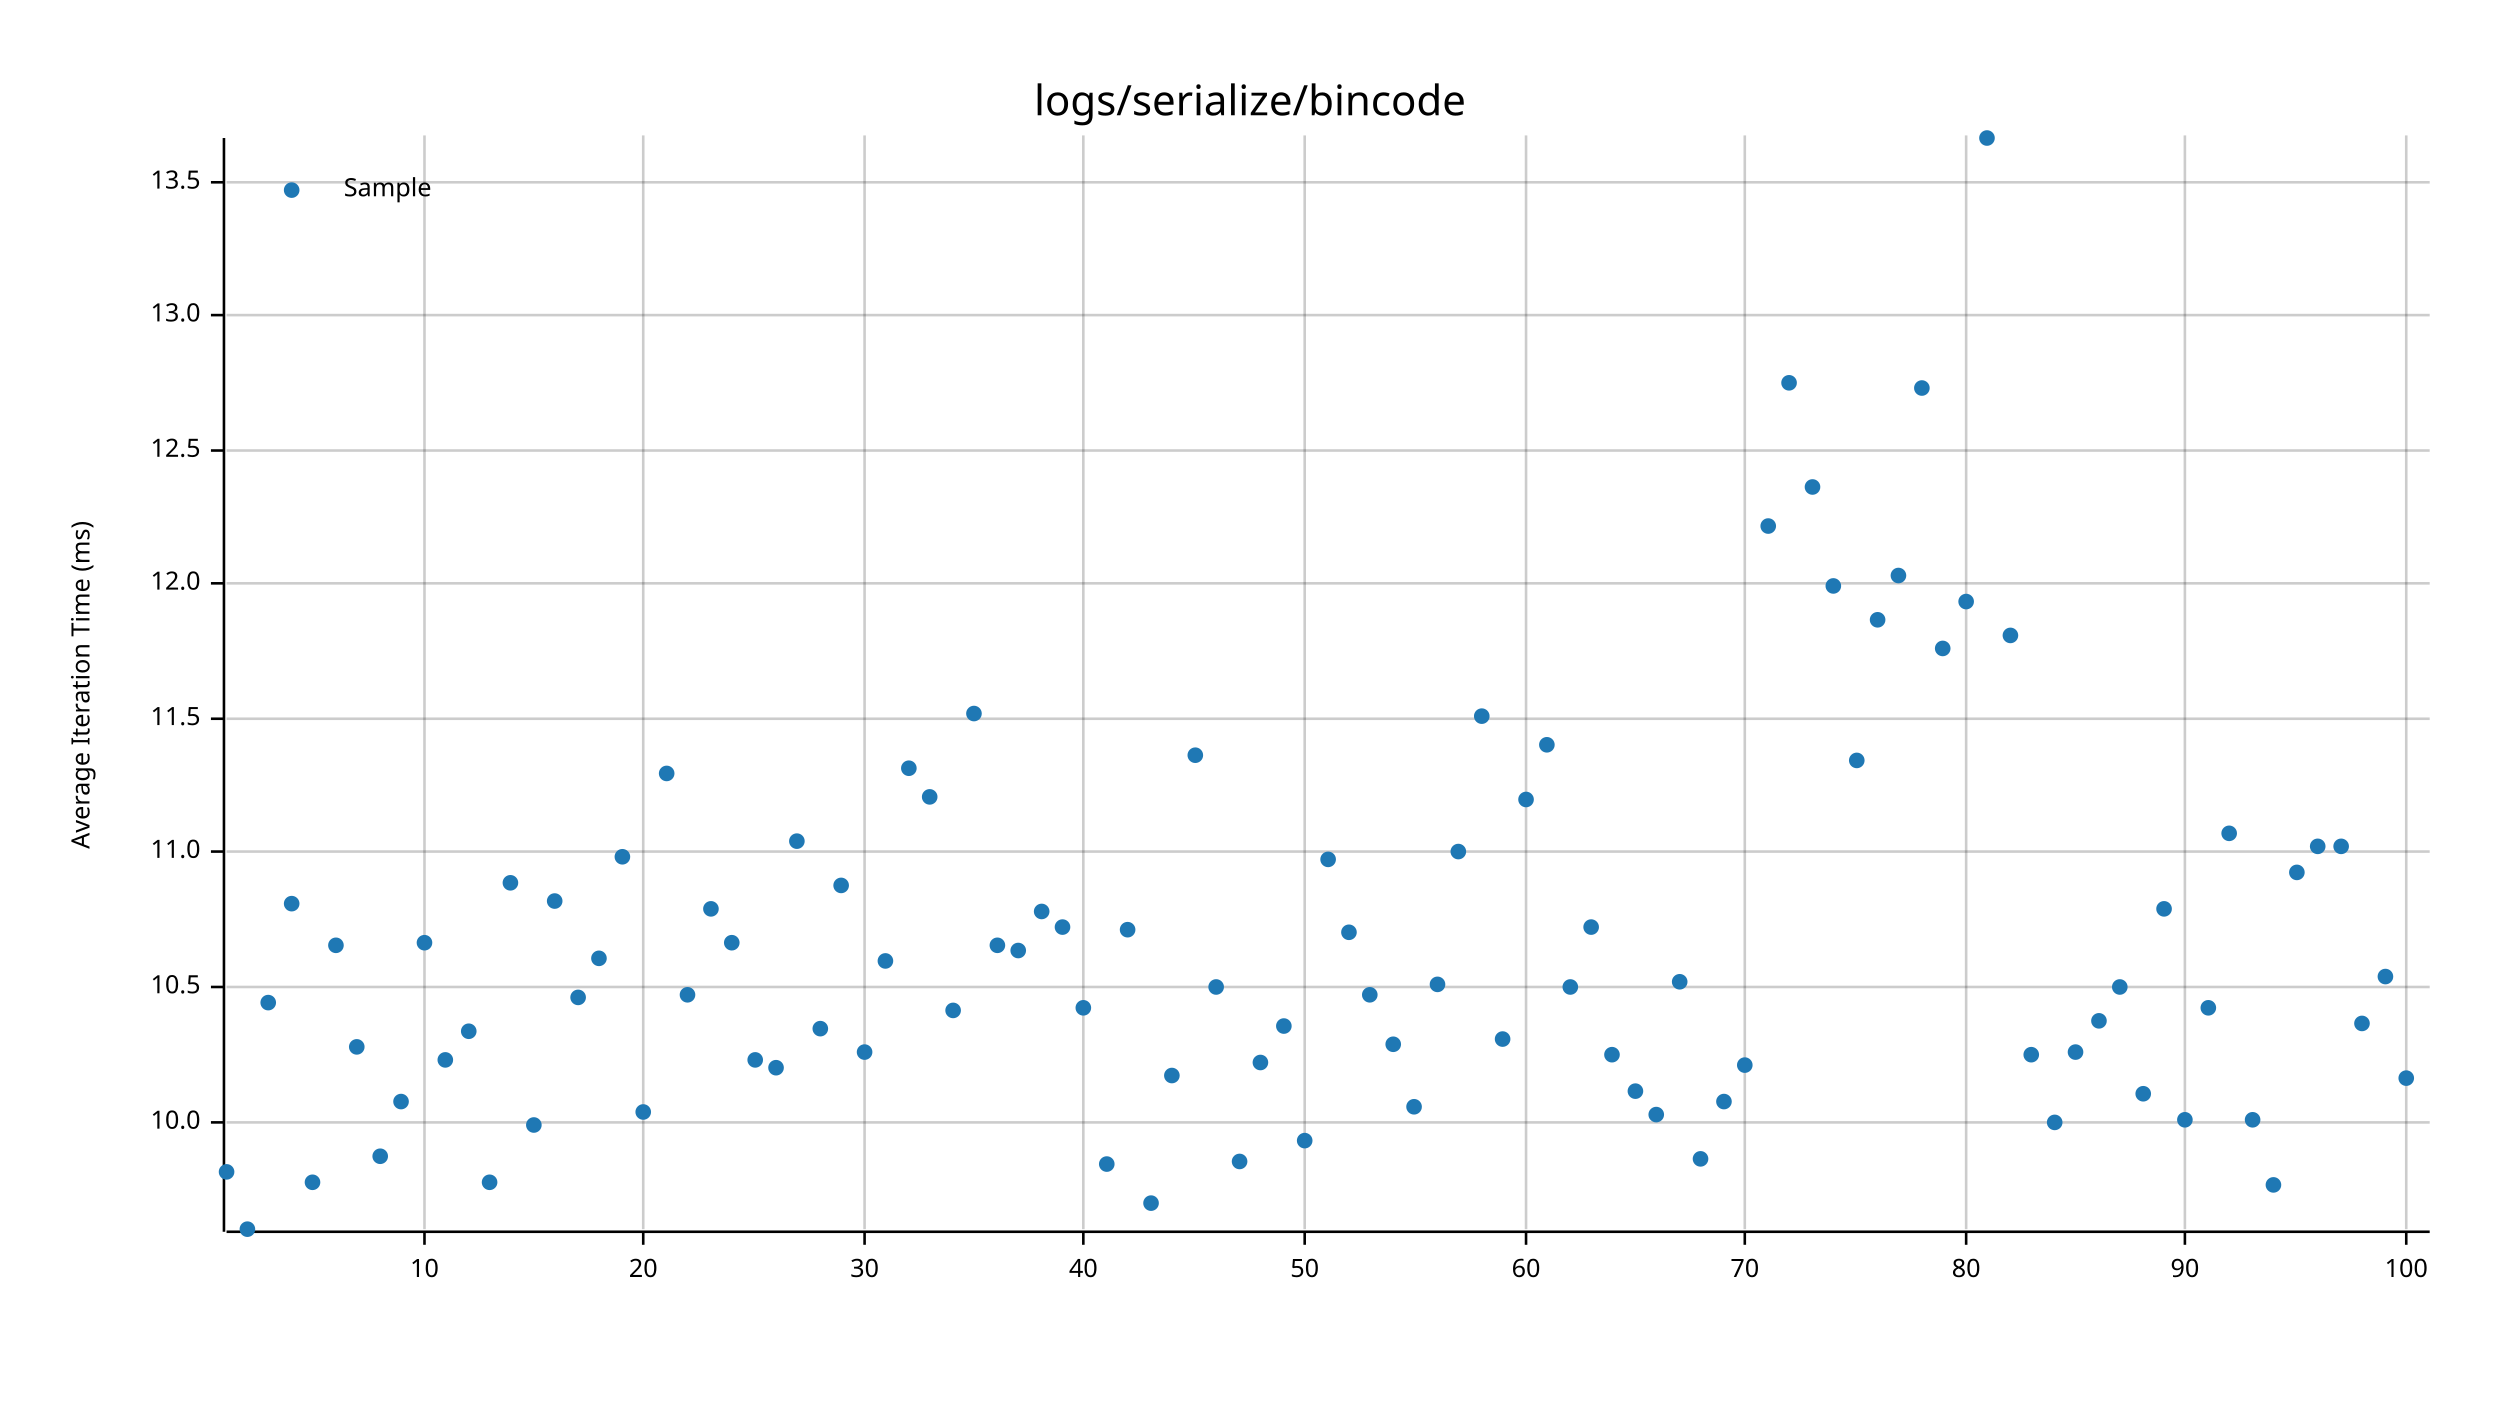
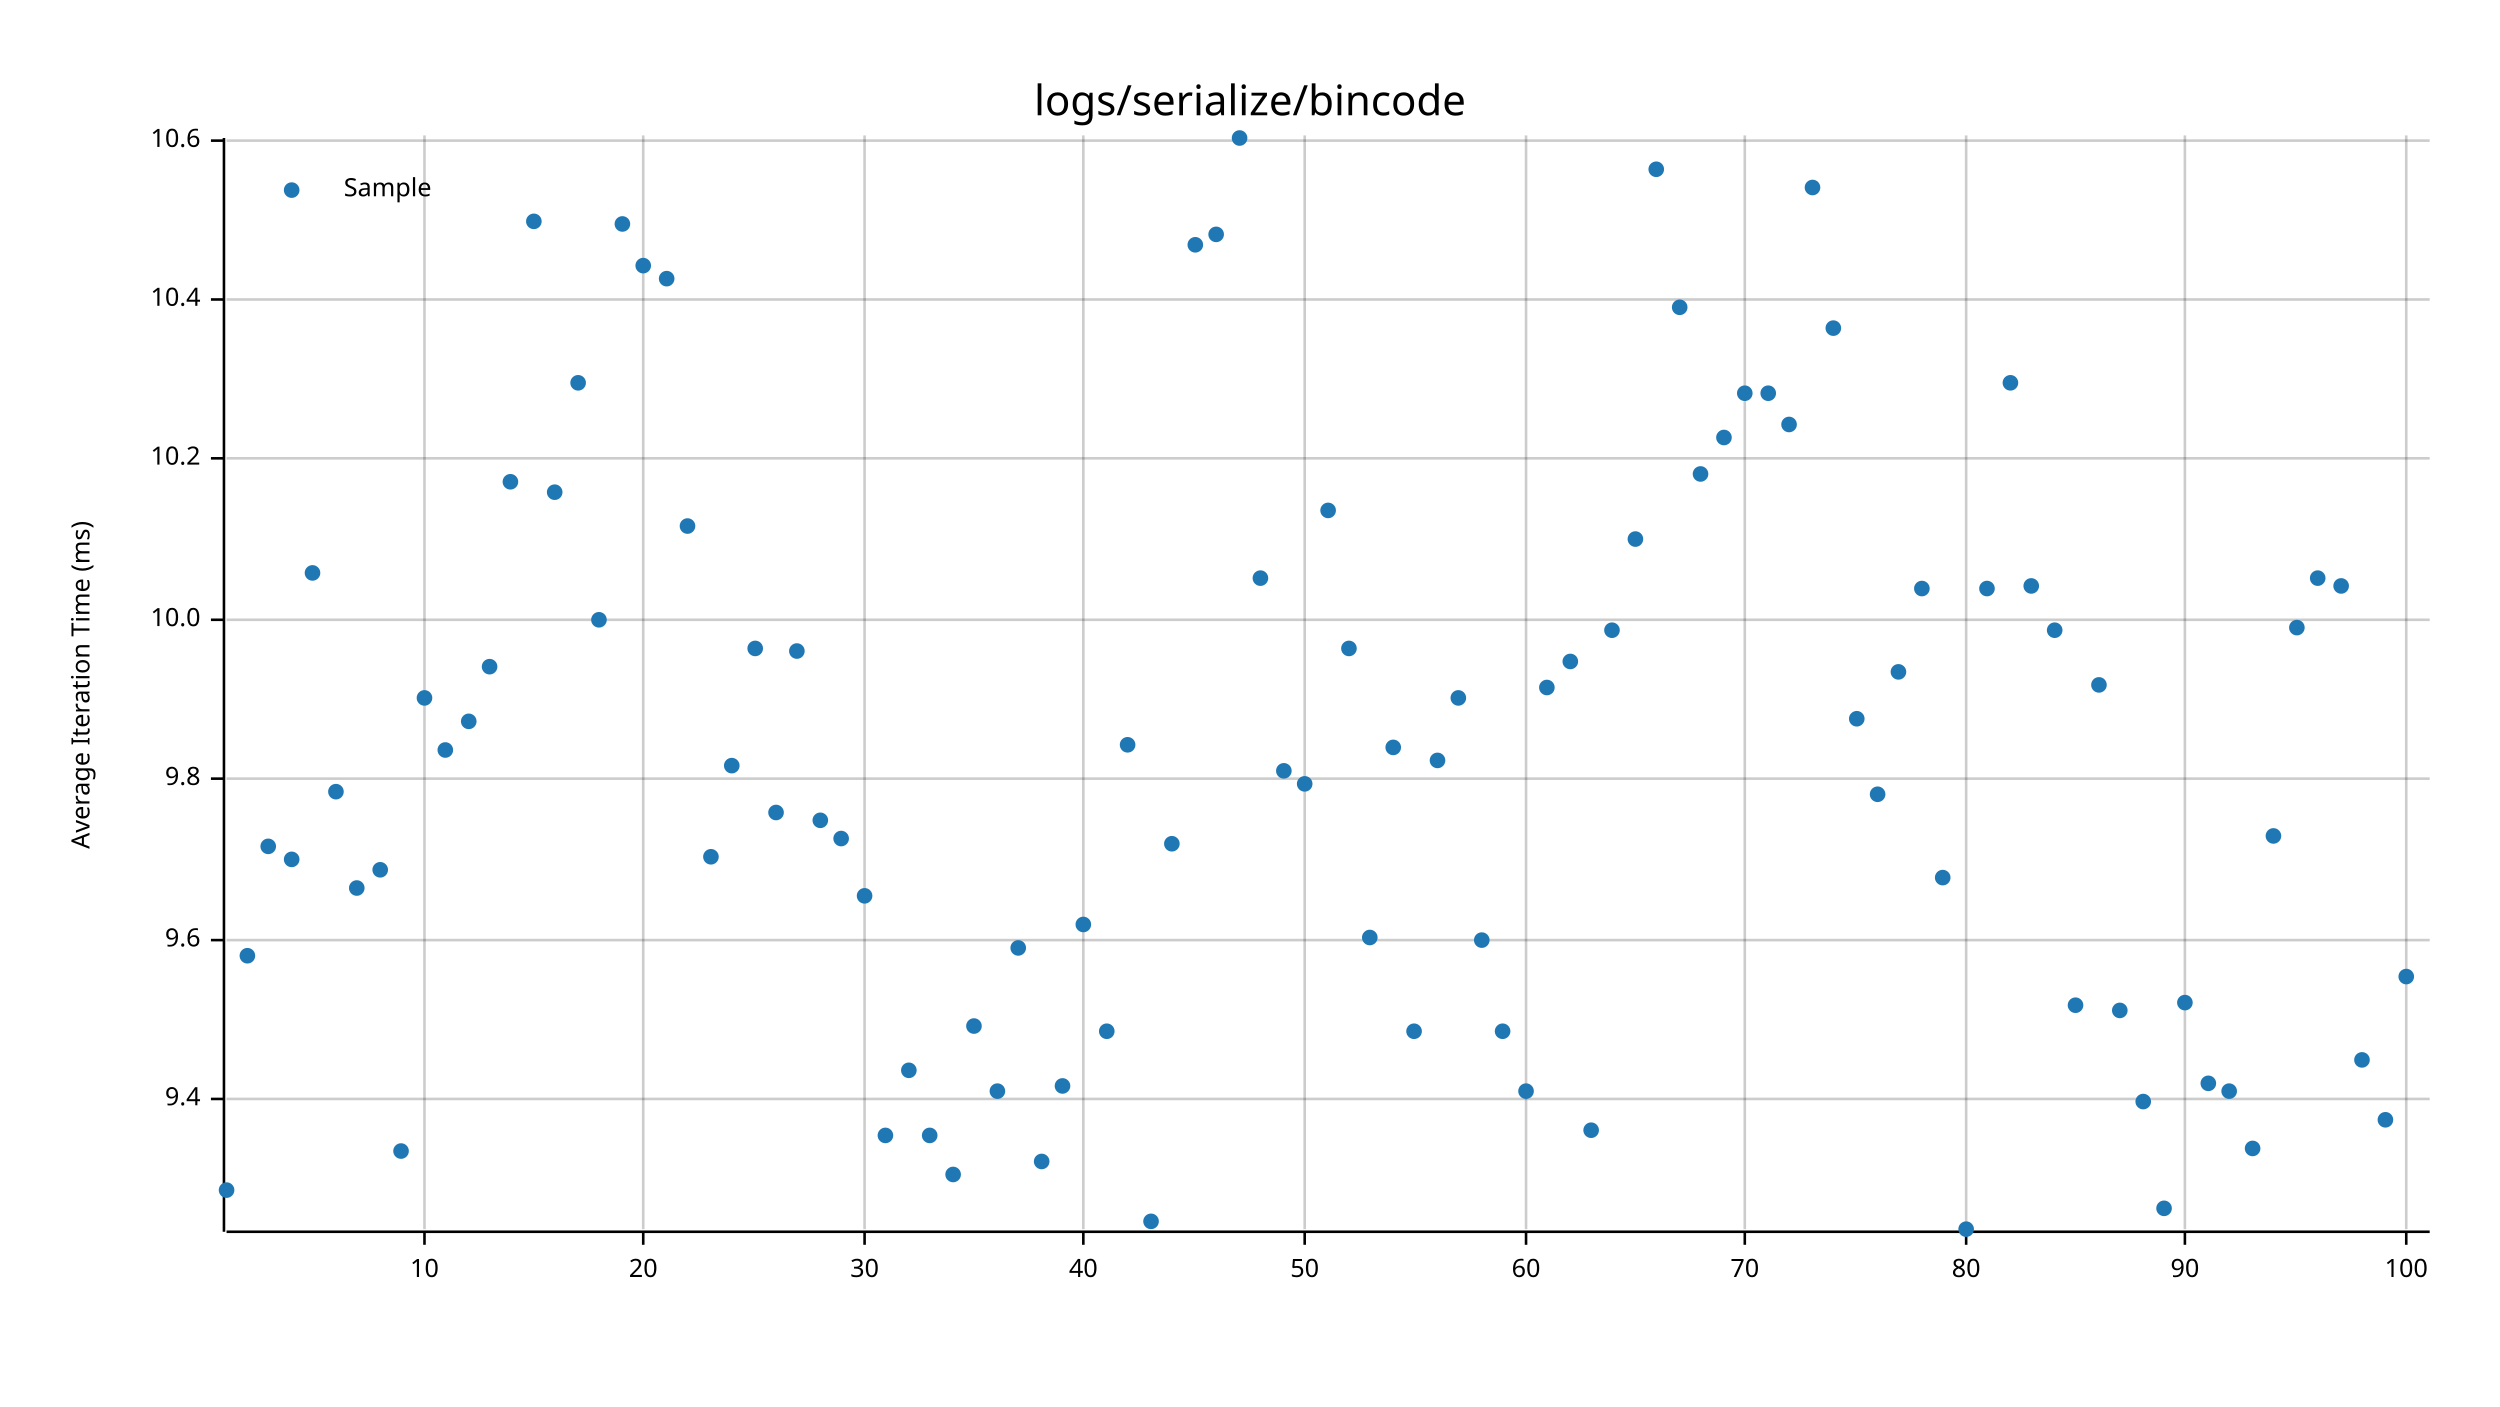
<svg xmlns="http://www.w3.org/2000/svg" width="960" height="540" viewBox="0 0 960 540">
  <text x="480" y="32" dy="0.76em" text-anchor="middle" font-family="sans-serif" font-size="16.129" opacity="1" fill="#000000">
logs/serialize/bincode
</text>
  <text x="27" y="263" dy="0.76em" text-anchor="middle" font-family="sans-serif" font-size="9.677" opacity="1" fill="#000000" transform="rotate(270, 27, 263)">
Average Iteration Time (ms)
</text>
  <line opacity="0.2" stroke="#000000" stroke-width="1" x1="163" y1="472" x2="163" y2="52" />
  <line opacity="0.2" stroke="#000000" stroke-width="1" x1="247" y1="472" x2="247" y2="52" />
  <line opacity="0.2" stroke="#000000" stroke-width="1" x1="332" y1="472" x2="332" y2="52" />
  <line opacity="0.2" stroke="#000000" stroke-width="1" x1="416" y1="472" x2="416" y2="52" />
  <line opacity="0.2" stroke="#000000" stroke-width="1" x1="501" y1="472" x2="501" y2="52" />
  <line opacity="0.2" stroke="#000000" stroke-width="1" x1="586" y1="472" x2="586" y2="52" />
  <line opacity="0.2" stroke="#000000" stroke-width="1" x1="670" y1="472" x2="670" y2="52" />
  <line opacity="0.2" stroke="#000000" stroke-width="1" x1="755" y1="472" x2="755" y2="52" />
  <line opacity="0.2" stroke="#000000" stroke-width="1" x1="839" y1="472" x2="839" y2="52" />
  <line opacity="0.2" stroke="#000000" stroke-width="1" x1="924" y1="472" x2="924" y2="52" />
-   <line opacity="0.2" stroke="#000000" stroke-width="1" x1="87" y1="431" x2="933" y2="431" />
-   <line opacity="0.2" stroke="#000000" stroke-width="1" x1="87" y1="379" x2="933" y2="379" />
-   <line opacity="0.2" stroke="#000000" stroke-width="1" x1="87" y1="327" x2="933" y2="327" />
-   <line opacity="0.2" stroke="#000000" stroke-width="1" x1="87" y1="276" x2="933" y2="276" />
-   <line opacity="0.2" stroke="#000000" stroke-width="1" x1="87" y1="224" x2="933" y2="224" />
-   <line opacity="0.2" stroke="#000000" stroke-width="1" x1="87" y1="173" x2="933" y2="173" />
-   <line opacity="0.2" stroke="#000000" stroke-width="1" x1="87" y1="121" x2="933" y2="121" />
-   <line opacity="0.2" stroke="#000000" stroke-width="1" x1="87" y1="70" x2="933" y2="70" />
+   <line opacity="0.2" stroke="#000000" stroke-width="1" x1="87" y1="422" x2="933" y2="422" />
+   <line opacity="0.2" stroke="#000000" stroke-width="1" x1="87" y1="361" x2="933" y2="361" />
+   <line opacity="0.2" stroke="#000000" stroke-width="1" x1="87" y1="299" x2="933" y2="299" />
+   <line opacity="0.2" stroke="#000000" stroke-width="1" x1="87" y1="238" x2="933" y2="238" />
+   <line opacity="0.2" stroke="#000000" stroke-width="1" x1="87" y1="176" x2="933" y2="176" />
+   <line opacity="0.2" stroke="#000000" stroke-width="1" x1="87" y1="115" x2="933" y2="115" />
+   <line opacity="0.2" stroke="#000000" stroke-width="1" x1="87" y1="54" x2="933" y2="54" />
  <polyline fill="none" opacity="1" stroke="#000000" stroke-width="1" points="86,53 86,473 " />
-   <text x="77" y="431" dy="0.5ex" text-anchor="end" font-family="sans-serif" font-size="9.677" opacity="1" fill="#000000">
+   <text x="77" y="422" dy="0.5ex" text-anchor="end" font-family="sans-serif" font-size="9.677" opacity="1" fill="#000000">
+ 9.4
+ </text>
+   <polyline fill="none" opacity="1" stroke="#000000" stroke-width="1" points="81,422 86,422 " />
+   <text x="77" y="361" dy="0.5ex" text-anchor="end" font-family="sans-serif" font-size="9.677" opacity="1" fill="#000000">
+ 9.6
+ </text>
+   <polyline fill="none" opacity="1" stroke="#000000" stroke-width="1" points="81,361 86,361 " />
+   <text x="77" y="299" dy="0.5ex" text-anchor="end" font-family="sans-serif" font-size="9.677" opacity="1" fill="#000000">
+ 9.8
+ </text>
+   <polyline fill="none" opacity="1" stroke="#000000" stroke-width="1" points="81,299 86,299 " />
+   <text x="77" y="238" dy="0.5ex" text-anchor="end" font-family="sans-serif" font-size="9.677" opacity="1" fill="#000000">
10.0
</text>
-   <polyline fill="none" opacity="1" stroke="#000000" stroke-width="1" points="81,431 86,431 " />
-   <text x="77" y="379" dy="0.5ex" text-anchor="end" font-family="sans-serif" font-size="9.677" opacity="1" fill="#000000">
- 10.5
+   <polyline fill="none" opacity="1" stroke="#000000" stroke-width="1" points="81,238 86,238 " />
+   <text x="77" y="176" dy="0.5ex" text-anchor="end" font-family="sans-serif" font-size="9.677" opacity="1" fill="#000000">
+ 10.2
</text>
-   <polyline fill="none" opacity="1" stroke="#000000" stroke-width="1" points="81,379 86,379 " />
-   <text x="77" y="327" dy="0.5ex" text-anchor="end" font-family="sans-serif" font-size="9.677" opacity="1" fill="#000000">
- 11.0
+   <polyline fill="none" opacity="1" stroke="#000000" stroke-width="1" points="81,176 86,176 " />
+   <text x="77" y="115" dy="0.5ex" text-anchor="end" font-family="sans-serif" font-size="9.677" opacity="1" fill="#000000">
+ 10.4
</text>
-   <polyline fill="none" opacity="1" stroke="#000000" stroke-width="1" points="81,327 86,327 " />
-   <text x="77" y="276" dy="0.5ex" text-anchor="end" font-family="sans-serif" font-size="9.677" opacity="1" fill="#000000">
- 11.5
+   <polyline fill="none" opacity="1" stroke="#000000" stroke-width="1" points="81,115 86,115 " />
+   <text x="77" y="54" dy="0.5ex" text-anchor="end" font-family="sans-serif" font-size="9.677" opacity="1" fill="#000000">
+ 10.6
</text>
-   <polyline fill="none" opacity="1" stroke="#000000" stroke-width="1" points="81,276 86,276 " />
-   <text x="77" y="224" dy="0.5ex" text-anchor="end" font-family="sans-serif" font-size="9.677" opacity="1" fill="#000000">
- 12.0
- </text>
-   <polyline fill="none" opacity="1" stroke="#000000" stroke-width="1" points="81,224 86,224 " />
-   <text x="77" y="173" dy="0.5ex" text-anchor="end" font-family="sans-serif" font-size="9.677" opacity="1" fill="#000000">
- 12.5
- </text>
-   <polyline fill="none" opacity="1" stroke="#000000" stroke-width="1" points="81,173 86,173 " />
-   <text x="77" y="121" dy="0.5ex" text-anchor="end" font-family="sans-serif" font-size="9.677" opacity="1" fill="#000000">
- 13.0
- </text>
-   <polyline fill="none" opacity="1" stroke="#000000" stroke-width="1" points="81,121 86,121 " />
-   <text x="77" y="70" dy="0.5ex" text-anchor="end" font-family="sans-serif" font-size="9.677" opacity="1" fill="#000000">
- 13.5
- </text>
-   <polyline fill="none" opacity="1" stroke="#000000" stroke-width="1" points="81,70 86,70 " />
+   <polyline fill="none" opacity="1" stroke="#000000" stroke-width="1" points="81,54 86,54 " />
  <polyline fill="none" opacity="1" stroke="#000000" stroke-width="1" points="87,473 933,473 " />
  <text x="163" y="483" dy="0.76em" text-anchor="middle" font-family="sans-serif" font-size="9.677" opacity="1" fill="#000000">
10
</text>
  <polyline fill="none" opacity="1" stroke="#000000" stroke-width="1" points="163,473 163,478 " />
  <text x="247" y="483" dy="0.76em" text-anchor="middle" font-family="sans-serif" font-size="9.677" opacity="1" fill="#000000">
20
</text>
  <polyline fill="none" opacity="1" stroke="#000000" stroke-width="1" points="247,473 247,478 " />
  <text x="332" y="483" dy="0.76em" text-anchor="middle" font-family="sans-serif" font-size="9.677" opacity="1" fill="#000000">
30
</text>
  <polyline fill="none" opacity="1" stroke="#000000" stroke-width="1" points="332,473 332,478 " />
  <text x="416" y="483" dy="0.76em" text-anchor="middle" font-family="sans-serif" font-size="9.677" opacity="1" fill="#000000">
40
</text>
  <polyline fill="none" opacity="1" stroke="#000000" stroke-width="1" points="416,473 416,478 " />
  <text x="501" y="483" dy="0.76em" text-anchor="middle" font-family="sans-serif" font-size="9.677" opacity="1" fill="#000000">
50
</text>
  <polyline fill="none" opacity="1" stroke="#000000" stroke-width="1" points="501,473 501,478 " />
  <text x="586" y="483" dy="0.76em" text-anchor="middle" font-family="sans-serif" font-size="9.677" opacity="1" fill="#000000">
60
</text>
  <polyline fill="none" opacity="1" stroke="#000000" stroke-width="1" points="586,473 586,478 " />
  <text x="670" y="483" dy="0.76em" text-anchor="middle" font-family="sans-serif" font-size="9.677" opacity="1" fill="#000000">
70
</text>
  <polyline fill="none" opacity="1" stroke="#000000" stroke-width="1" points="670,473 670,478 " />
  <text x="755" y="483" dy="0.76em" text-anchor="middle" font-family="sans-serif" font-size="9.677" opacity="1" fill="#000000">
80
</text>
  <polyline fill="none" opacity="1" stroke="#000000" stroke-width="1" points="755,473 755,478 " />
  <text x="839" y="483" dy="0.76em" text-anchor="middle" font-family="sans-serif" font-size="9.677" opacity="1" fill="#000000">
90
</text>
  <polyline fill="none" opacity="1" stroke="#000000" stroke-width="1" points="839,473 839,478 " />
  <text x="924" y="483" dy="0.76em" text-anchor="middle" font-family="sans-serif" font-size="9.677" opacity="1" fill="#000000">
100
</text>
  <polyline fill="none" opacity="1" stroke="#000000" stroke-width="1" points="924,473 924,478 " />
-   <circle cx="87" cy="450" r="3" opacity="1" fill="#1F78B4" stroke="none" stroke-width="1" />
-   <circle cx="95" cy="472" r="3" opacity="1" fill="#1F78B4" stroke="none" stroke-width="1" />
-   <circle cx="103" cy="385" r="3" opacity="1" fill="#1F78B4" stroke="none" stroke-width="1" />
-   <circle cx="112" cy="347" r="3" opacity="1" fill="#1F78B4" stroke="none" stroke-width="1" />
-   <circle cx="120" cy="454" r="3" opacity="1" fill="#1F78B4" stroke="none" stroke-width="1" />
-   <circle cx="129" cy="363" r="3" opacity="1" fill="#1F78B4" stroke="none" stroke-width="1" />
-   <circle cx="137" cy="402" r="3" opacity="1" fill="#1F78B4" stroke="none" stroke-width="1" />
-   <circle cx="146" cy="444" r="3" opacity="1" fill="#1F78B4" stroke="none" stroke-width="1" />
-   <circle cx="154" cy="423" r="3" opacity="1" fill="#1F78B4" stroke="none" stroke-width="1" />
-   <circle cx="163" cy="362" r="3" opacity="1" fill="#1F78B4" stroke="none" stroke-width="1" />
-   <circle cx="171" cy="407" r="3" opacity="1" fill="#1F78B4" stroke="none" stroke-width="1" />
-   <circle cx="180" cy="396" r="3" opacity="1" fill="#1F78B4" stroke="none" stroke-width="1" />
-   <circle cx="188" cy="454" r="3" opacity="1" fill="#1F78B4" stroke="none" stroke-width="1" />
-   <circle cx="196" cy="339" r="3" opacity="1" fill="#1F78B4" stroke="none" stroke-width="1" />
-   <circle cx="205" cy="432" r="3" opacity="1" fill="#1F78B4" stroke="none" stroke-width="1" />
-   <circle cx="213" cy="346" r="3" opacity="1" fill="#1F78B4" stroke="none" stroke-width="1" />
-   <circle cx="222" cy="383" r="3" opacity="1" fill="#1F78B4" stroke="none" stroke-width="1" />
-   <circle cx="230" cy="368" r="3" opacity="1" fill="#1F78B4" stroke="none" stroke-width="1" />
-   <circle cx="239" cy="329" r="3" opacity="1" fill="#1F78B4" stroke="none" stroke-width="1" />
-   <circle cx="247" cy="427" r="3" opacity="1" fill="#1F78B4" stroke="none" stroke-width="1" />
-   <circle cx="256" cy="297" r="3" opacity="1" fill="#1F78B4" stroke="none" stroke-width="1" />
-   <circle cx="264" cy="382" r="3" opacity="1" fill="#1F78B4" stroke="none" stroke-width="1" />
-   <circle cx="273" cy="349" r="3" opacity="1" fill="#1F78B4" stroke="none" stroke-width="1" />
-   <circle cx="281" cy="362" r="3" opacity="1" fill="#1F78B4" stroke="none" stroke-width="1" />
-   <circle cx="290" cy="407" r="3" opacity="1" fill="#1F78B4" stroke="none" stroke-width="1" />
-   <circle cx="298" cy="410" r="3" opacity="1" fill="#1F78B4" stroke="none" stroke-width="1" />
-   <circle cx="306" cy="323" r="3" opacity="1" fill="#1F78B4" stroke="none" stroke-width="1" />
-   <circle cx="315" cy="395" r="3" opacity="1" fill="#1F78B4" stroke="none" stroke-width="1" />
-   <circle cx="323" cy="340" r="3" opacity="1" fill="#1F78B4" stroke="none" stroke-width="1" />
-   <circle cx="332" cy="404" r="3" opacity="1" fill="#1F78B4" stroke="none" stroke-width="1" />
-   <circle cx="340" cy="369" r="3" opacity="1" fill="#1F78B4" stroke="none" stroke-width="1" />
-   <circle cx="349" cy="295" r="3" opacity="1" fill="#1F78B4" stroke="none" stroke-width="1" />
-   <circle cx="357" cy="306" r="3" opacity="1" fill="#1F78B4" stroke="none" stroke-width="1" />
-   <circle cx="366" cy="388" r="3" opacity="1" fill="#1F78B4" stroke="none" stroke-width="1" />
-   <circle cx="374" cy="274" r="3" opacity="1" fill="#1F78B4" stroke="none" stroke-width="1" />
-   <circle cx="383" cy="363" r="3" opacity="1" fill="#1F78B4" stroke="none" stroke-width="1" />
-   <circle cx="391" cy="365" r="3" opacity="1" fill="#1F78B4" stroke="none" stroke-width="1" />
-   <circle cx="400" cy="350" r="3" opacity="1" fill="#1F78B4" stroke="none" stroke-width="1" />
-   <circle cx="408" cy="356" r="3" opacity="1" fill="#1F78B4" stroke="none" stroke-width="1" />
-   <circle cx="416" cy="387" r="3" opacity="1" fill="#1F78B4" stroke="none" stroke-width="1" />
-   <circle cx="425" cy="447" r="3" opacity="1" fill="#1F78B4" stroke="none" stroke-width="1" />
-   <circle cx="433" cy="357" r="3" opacity="1" fill="#1F78B4" stroke="none" stroke-width="1" />
-   <circle cx="442" cy="462" r="3" opacity="1" fill="#1F78B4" stroke="none" stroke-width="1" />
-   <circle cx="450" cy="413" r="3" opacity="1" fill="#1F78B4" stroke="none" stroke-width="1" />
-   <circle cx="459" cy="290" r="3" opacity="1" fill="#1F78B4" stroke="none" stroke-width="1" />
-   <circle cx="467" cy="379" r="3" opacity="1" fill="#1F78B4" stroke="none" stroke-width="1" />
-   <circle cx="476" cy="446" r="3" opacity="1" fill="#1F78B4" stroke="none" stroke-width="1" />
-   <circle cx="484" cy="408" r="3" opacity="1" fill="#1F78B4" stroke="none" stroke-width="1" />
-   <circle cx="493" cy="394" r="3" opacity="1" fill="#1F78B4" stroke="none" stroke-width="1" />
-   <circle cx="501" cy="438" r="3" opacity="1" fill="#1F78B4" stroke="none" stroke-width="1" />
-   <circle cx="510" cy="330" r="3" opacity="1" fill="#1F78B4" stroke="none" stroke-width="1" />
-   <circle cx="518" cy="358" r="3" opacity="1" fill="#1F78B4" stroke="none" stroke-width="1" />
-   <circle cx="526" cy="382" r="3" opacity="1" fill="#1F78B4" stroke="none" stroke-width="1" />
-   <circle cx="535" cy="401" r="3" opacity="1" fill="#1F78B4" stroke="none" stroke-width="1" />
-   <circle cx="543" cy="425" r="3" opacity="1" fill="#1F78B4" stroke="none" stroke-width="1" />
-   <circle cx="552" cy="378" r="3" opacity="1" fill="#1F78B4" stroke="none" stroke-width="1" />
-   <circle cx="560" cy="327" r="3" opacity="1" fill="#1F78B4" stroke="none" stroke-width="1" />
-   <circle cx="569" cy="275" r="3" opacity="1" fill="#1F78B4" stroke="none" stroke-width="1" />
-   <circle cx="577" cy="399" r="3" opacity="1" fill="#1F78B4" stroke="none" stroke-width="1" />
-   <circle cx="586" cy="307" r="3" opacity="1" fill="#1F78B4" stroke="none" stroke-width="1" />
-   <circle cx="594" cy="286" r="3" opacity="1" fill="#1F78B4" stroke="none" stroke-width="1" />
-   <circle cx="603" cy="379" r="3" opacity="1" fill="#1F78B4" stroke="none" stroke-width="1" />
-   <circle cx="611" cy="356" r="3" opacity="1" fill="#1F78B4" stroke="none" stroke-width="1" />
-   <circle cx="619" cy="405" r="3" opacity="1" fill="#1F78B4" stroke="none" stroke-width="1" />
-   <circle cx="628" cy="419" r="3" opacity="1" fill="#1F78B4" stroke="none" stroke-width="1" />
-   <circle cx="636" cy="428" r="3" opacity="1" fill="#1F78B4" stroke="none" stroke-width="1" />
-   <circle cx="645" cy="377" r="3" opacity="1" fill="#1F78B4" stroke="none" stroke-width="1" />
-   <circle cx="653" cy="445" r="3" opacity="1" fill="#1F78B4" stroke="none" stroke-width="1" />
-   <circle cx="662" cy="423" r="3" opacity="1" fill="#1F78B4" stroke="none" stroke-width="1" />
-   <circle cx="670" cy="409" r="3" opacity="1" fill="#1F78B4" stroke="none" stroke-width="1" />
-   <circle cx="679" cy="202" r="3" opacity="1" fill="#1F78B4" stroke="none" stroke-width="1" />
-   <circle cx="687" cy="147" r="3" opacity="1" fill="#1F78B4" stroke="none" stroke-width="1" />
-   <circle cx="696" cy="187" r="3" opacity="1" fill="#1F78B4" stroke="none" stroke-width="1" />
-   <circle cx="704" cy="225" r="3" opacity="1" fill="#1F78B4" stroke="none" stroke-width="1" />
-   <circle cx="713" cy="292" r="3" opacity="1" fill="#1F78B4" stroke="none" stroke-width="1" />
-   <circle cx="721" cy="238" r="3" opacity="1" fill="#1F78B4" stroke="none" stroke-width="1" />
-   <circle cx="729" cy="221" r="3" opacity="1" fill="#1F78B4" stroke="none" stroke-width="1" />
-   <circle cx="738" cy="149" r="3" opacity="1" fill="#1F78B4" stroke="none" stroke-width="1" />
-   <circle cx="746" cy="249" r="3" opacity="1" fill="#1F78B4" stroke="none" stroke-width="1" />
-   <circle cx="755" cy="231" r="3" opacity="1" fill="#1F78B4" stroke="none" stroke-width="1" />
-   <circle cx="763" cy="53" r="3" opacity="1" fill="#1F78B4" stroke="none" stroke-width="1" />
-   <circle cx="772" cy="244" r="3" opacity="1" fill="#1F78B4" stroke="none" stroke-width="1" />
-   <circle cx="780" cy="405" r="3" opacity="1" fill="#1F78B4" stroke="none" stroke-width="1" />
-   <circle cx="789" cy="431" r="3" opacity="1" fill="#1F78B4" stroke="none" stroke-width="1" />
-   <circle cx="797" cy="404" r="3" opacity="1" fill="#1F78B4" stroke="none" stroke-width="1" />
-   <circle cx="806" cy="392" r="3" opacity="1" fill="#1F78B4" stroke="none" stroke-width="1" />
-   <circle cx="814" cy="379" r="3" opacity="1" fill="#1F78B4" stroke="none" stroke-width="1" />
-   <circle cx="823" cy="420" r="3" opacity="1" fill="#1F78B4" stroke="none" stroke-width="1" />
-   <circle cx="831" cy="349" r="3" opacity="1" fill="#1F78B4" stroke="none" stroke-width="1" />
-   <circle cx="839" cy="430" r="3" opacity="1" fill="#1F78B4" stroke="none" stroke-width="1" />
-   <circle cx="848" cy="387" r="3" opacity="1" fill="#1F78B4" stroke="none" stroke-width="1" />
-   <circle cx="856" cy="320" r="3" opacity="1" fill="#1F78B4" stroke="none" stroke-width="1" />
-   <circle cx="865" cy="430" r="3" opacity="1" fill="#1F78B4" stroke="none" stroke-width="1" />
-   <circle cx="873" cy="455" r="3" opacity="1" fill="#1F78B4" stroke="none" stroke-width="1" />
-   <circle cx="882" cy="335" r="3" opacity="1" fill="#1F78B4" stroke="none" stroke-width="1" />
-   <circle cx="890" cy="325" r="3" opacity="1" fill="#1F78B4" stroke="none" stroke-width="1" />
-   <circle cx="899" cy="325" r="3" opacity="1" fill="#1F78B4" stroke="none" stroke-width="1" />
-   <circle cx="907" cy="393" r="3" opacity="1" fill="#1F78B4" stroke="none" stroke-width="1" />
-   <circle cx="916" cy="375" r="3" opacity="1" fill="#1F78B4" stroke="none" stroke-width="1" />
-   <circle cx="924" cy="414" r="3" opacity="1" fill="#1F78B4" stroke="none" stroke-width="1" />
+   <circle cx="87" cy="457" r="3" opacity="1" fill="#1F78B4" stroke="none" stroke-width="1" />
+   <circle cx="95" cy="367" r="3" opacity="1" fill="#1F78B4" stroke="none" stroke-width="1" />
+   <circle cx="103" cy="325" r="3" opacity="1" fill="#1F78B4" stroke="none" stroke-width="1" />
+   <circle cx="112" cy="330" r="3" opacity="1" fill="#1F78B4" stroke="none" stroke-width="1" />
+   <circle cx="120" cy="220" r="3" opacity="1" fill="#1F78B4" stroke="none" stroke-width="1" />
+   <circle cx="129" cy="304" r="3" opacity="1" fill="#1F78B4" stroke="none" stroke-width="1" />
+   <circle cx="137" cy="341" r="3" opacity="1" fill="#1F78B4" stroke="none" stroke-width="1" />
+   <circle cx="146" cy="334" r="3" opacity="1" fill="#1F78B4" stroke="none" stroke-width="1" />
+   <circle cx="154" cy="442" r="3" opacity="1" fill="#1F78B4" stroke="none" stroke-width="1" />
+   <circle cx="163" cy="268" r="3" opacity="1" fill="#1F78B4" stroke="none" stroke-width="1" />
+   <circle cx="171" cy="288" r="3" opacity="1" fill="#1F78B4" stroke="none" stroke-width="1" />
+   <circle cx="180" cy="277" r="3" opacity="1" fill="#1F78B4" stroke="none" stroke-width="1" />
+   <circle cx="188" cy="256" r="3" opacity="1" fill="#1F78B4" stroke="none" stroke-width="1" />
+   <circle cx="196" cy="185" r="3" opacity="1" fill="#1F78B4" stroke="none" stroke-width="1" />
+   <circle cx="205" cy="85" r="3" opacity="1" fill="#1F78B4" stroke="none" stroke-width="1" />
+   <circle cx="213" cy="189" r="3" opacity="1" fill="#1F78B4" stroke="none" stroke-width="1" />
+   <circle cx="222" cy="147" r="3" opacity="1" fill="#1F78B4" stroke="none" stroke-width="1" />
+   <circle cx="230" cy="238" r="3" opacity="1" fill="#1F78B4" stroke="none" stroke-width="1" />
+   <circle cx="239" cy="86" r="3" opacity="1" fill="#1F78B4" stroke="none" stroke-width="1" />
+   <circle cx="247" cy="102" r="3" opacity="1" fill="#1F78B4" stroke="none" stroke-width="1" />
+   <circle cx="256" cy="107" r="3" opacity="1" fill="#1F78B4" stroke="none" stroke-width="1" />
+   <circle cx="264" cy="202" r="3" opacity="1" fill="#1F78B4" stroke="none" stroke-width="1" />
+   <circle cx="273" cy="329" r="3" opacity="1" fill="#1F78B4" stroke="none" stroke-width="1" />
+   <circle cx="281" cy="294" r="3" opacity="1" fill="#1F78B4" stroke="none" stroke-width="1" />
+   <circle cx="290" cy="249" r="3" opacity="1" fill="#1F78B4" stroke="none" stroke-width="1" />
+   <circle cx="298" cy="312" r="3" opacity="1" fill="#1F78B4" stroke="none" stroke-width="1" />
+   <circle cx="306" cy="250" r="3" opacity="1" fill="#1F78B4" stroke="none" stroke-width="1" />
+   <circle cx="315" cy="315" r="3" opacity="1" fill="#1F78B4" stroke="none" stroke-width="1" />
+   <circle cx="323" cy="322" r="3" opacity="1" fill="#1F78B4" stroke="none" stroke-width="1" />
+   <circle cx="332" cy="344" r="3" opacity="1" fill="#1F78B4" stroke="none" stroke-width="1" />
+   <circle cx="340" cy="436" r="3" opacity="1" fill="#1F78B4" stroke="none" stroke-width="1" />
+   <circle cx="349" cy="411" r="3" opacity="1" fill="#1F78B4" stroke="none" stroke-width="1" />
+   <circle cx="357" cy="436" r="3" opacity="1" fill="#1F78B4" stroke="none" stroke-width="1" />
+   <circle cx="366" cy="451" r="3" opacity="1" fill="#1F78B4" stroke="none" stroke-width="1" />
+   <circle cx="374" cy="394" r="3" opacity="1" fill="#1F78B4" stroke="none" stroke-width="1" />
+   <circle cx="383" cy="419" r="3" opacity="1" fill="#1F78B4" stroke="none" stroke-width="1" />
+   <circle cx="391" cy="364" r="3" opacity="1" fill="#1F78B4" stroke="none" stroke-width="1" />
+   <circle cx="400" cy="446" r="3" opacity="1" fill="#1F78B4" stroke="none" stroke-width="1" />
+   <circle cx="408" cy="417" r="3" opacity="1" fill="#1F78B4" stroke="none" stroke-width="1" />
+   <circle cx="416" cy="355" r="3" opacity="1" fill="#1F78B4" stroke="none" stroke-width="1" />
+   <circle cx="425" cy="396" r="3" opacity="1" fill="#1F78B4" stroke="none" stroke-width="1" />
+   <circle cx="433" cy="286" r="3" opacity="1" fill="#1F78B4" stroke="none" stroke-width="1" />
+   <circle cx="442" cy="469" r="3" opacity="1" fill="#1F78B4" stroke="none" stroke-width="1" />
+   <circle cx="450" cy="324" r="3" opacity="1" fill="#1F78B4" stroke="none" stroke-width="1" />
+   <circle cx="459" cy="94" r="3" opacity="1" fill="#1F78B4" stroke="none" stroke-width="1" />
+   <circle cx="467" cy="90" r="3" opacity="1" fill="#1F78B4" stroke="none" stroke-width="1" />
+   <circle cx="476" cy="53" r="3" opacity="1" fill="#1F78B4" stroke="none" stroke-width="1" />
+   <circle cx="484" cy="222" r="3" opacity="1" fill="#1F78B4" stroke="none" stroke-width="1" />
+   <circle cx="493" cy="296" r="3" opacity="1" fill="#1F78B4" stroke="none" stroke-width="1" />
+   <circle cx="501" cy="301" r="3" opacity="1" fill="#1F78B4" stroke="none" stroke-width="1" />
+   <circle cx="510" cy="196" r="3" opacity="1" fill="#1F78B4" stroke="none" stroke-width="1" />
+   <circle cx="518" cy="249" r="3" opacity="1" fill="#1F78B4" stroke="none" stroke-width="1" />
+   <circle cx="526" cy="360" r="3" opacity="1" fill="#1F78B4" stroke="none" stroke-width="1" />
+   <circle cx="535" cy="287" r="3" opacity="1" fill="#1F78B4" stroke="none" stroke-width="1" />
+   <circle cx="543" cy="396" r="3" opacity="1" fill="#1F78B4" stroke="none" stroke-width="1" />
+   <circle cx="552" cy="292" r="3" opacity="1" fill="#1F78B4" stroke="none" stroke-width="1" />
+   <circle cx="560" cy="268" r="3" opacity="1" fill="#1F78B4" stroke="none" stroke-width="1" />
+   <circle cx="569" cy="361" r="3" opacity="1" fill="#1F78B4" stroke="none" stroke-width="1" />
+   <circle cx="577" cy="396" r="3" opacity="1" fill="#1F78B4" stroke="none" stroke-width="1" />
+   <circle cx="586" cy="419" r="3" opacity="1" fill="#1F78B4" stroke="none" stroke-width="1" />
+   <circle cx="594" cy="264" r="3" opacity="1" fill="#1F78B4" stroke="none" stroke-width="1" />
+   <circle cx="603" cy="254" r="3" opacity="1" fill="#1F78B4" stroke="none" stroke-width="1" />
+   <circle cx="611" cy="434" r="3" opacity="1" fill="#1F78B4" stroke="none" stroke-width="1" />
+   <circle cx="619" cy="242" r="3" opacity="1" fill="#1F78B4" stroke="none" stroke-width="1" />
+   <circle cx="628" cy="207" r="3" opacity="1" fill="#1F78B4" stroke="none" stroke-width="1" />
+   <circle cx="636" cy="65" r="3" opacity="1" fill="#1F78B4" stroke="none" stroke-width="1" />
+   <circle cx="645" cy="118" r="3" opacity="1" fill="#1F78B4" stroke="none" stroke-width="1" />
+   <circle cx="653" cy="182" r="3" opacity="1" fill="#1F78B4" stroke="none" stroke-width="1" />
+   <circle cx="662" cy="168" r="3" opacity="1" fill="#1F78B4" stroke="none" stroke-width="1" />
+   <circle cx="670" cy="151" r="3" opacity="1" fill="#1F78B4" stroke="none" stroke-width="1" />
+   <circle cx="679" cy="151" r="3" opacity="1" fill="#1F78B4" stroke="none" stroke-width="1" />
+   <circle cx="687" cy="163" r="3" opacity="1" fill="#1F78B4" stroke="none" stroke-width="1" />
+   <circle cx="696" cy="72" r="3" opacity="1" fill="#1F78B4" stroke="none" stroke-width="1" />
+   <circle cx="704" cy="126" r="3" opacity="1" fill="#1F78B4" stroke="none" stroke-width="1" />
+   <circle cx="713" cy="276" r="3" opacity="1" fill="#1F78B4" stroke="none" stroke-width="1" />
+   <circle cx="721" cy="305" r="3" opacity="1" fill="#1F78B4" stroke="none" stroke-width="1" />
+   <circle cx="729" cy="258" r="3" opacity="1" fill="#1F78B4" stroke="none" stroke-width="1" />
+   <circle cx="738" cy="226" r="3" opacity="1" fill="#1F78B4" stroke="none" stroke-width="1" />
+   <circle cx="746" cy="337" r="3" opacity="1" fill="#1F78B4" stroke="none" stroke-width="1" />
+   <circle cx="755" cy="472" r="3" opacity="1" fill="#1F78B4" stroke="none" stroke-width="1" />
+   <circle cx="763" cy="226" r="3" opacity="1" fill="#1F78B4" stroke="none" stroke-width="1" />
+   <circle cx="772" cy="147" r="3" opacity="1" fill="#1F78B4" stroke="none" stroke-width="1" />
+   <circle cx="780" cy="225" r="3" opacity="1" fill="#1F78B4" stroke="none" stroke-width="1" />
+   <circle cx="789" cy="242" r="3" opacity="1" fill="#1F78B4" stroke="none" stroke-width="1" />
+   <circle cx="797" cy="386" r="3" opacity="1" fill="#1F78B4" stroke="none" stroke-width="1" />
+   <circle cx="806" cy="263" r="3" opacity="1" fill="#1F78B4" stroke="none" stroke-width="1" />
+   <circle cx="814" cy="388" r="3" opacity="1" fill="#1F78B4" stroke="none" stroke-width="1" />
+   <circle cx="823" cy="423" r="3" opacity="1" fill="#1F78B4" stroke="none" stroke-width="1" />
+   <circle cx="831" cy="464" r="3" opacity="1" fill="#1F78B4" stroke="none" stroke-width="1" />
+   <circle cx="839" cy="385" r="3" opacity="1" fill="#1F78B4" stroke="none" stroke-width="1" />
+   <circle cx="848" cy="416" r="3" opacity="1" fill="#1F78B4" stroke="none" stroke-width="1" />
+   <circle cx="856" cy="419" r="3" opacity="1" fill="#1F78B4" stroke="none" stroke-width="1" />
+   <circle cx="865" cy="441" r="3" opacity="1" fill="#1F78B4" stroke="none" stroke-width="1" />
+   <circle cx="873" cy="321" r="3" opacity="1" fill="#1F78B4" stroke="none" stroke-width="1" />
+   <circle cx="882" cy="241" r="3" opacity="1" fill="#1F78B4" stroke="none" stroke-width="1" />
+   <circle cx="890" cy="222" r="3" opacity="1" fill="#1F78B4" stroke="none" stroke-width="1" />
+   <circle cx="899" cy="225" r="3" opacity="1" fill="#1F78B4" stroke="none" stroke-width="1" />
+   <circle cx="907" cy="407" r="3" opacity="1" fill="#1F78B4" stroke="none" stroke-width="1" />
+   <circle cx="916" cy="430" r="3" opacity="1" fill="#1F78B4" stroke="none" stroke-width="1" />
+   <circle cx="924" cy="375" r="3" opacity="1" fill="#1F78B4" stroke="none" stroke-width="1" />
  <text x="132" y="68" dy="0.76em" text-anchor="start" font-family="sans-serif" font-size="9.677" opacity="1" fill="#000000">
Sample
</text>
  <circle cx="112" cy="73" r="3" opacity="1" fill="#1F78B4" stroke="none" stroke-width="1" />
</svg>
